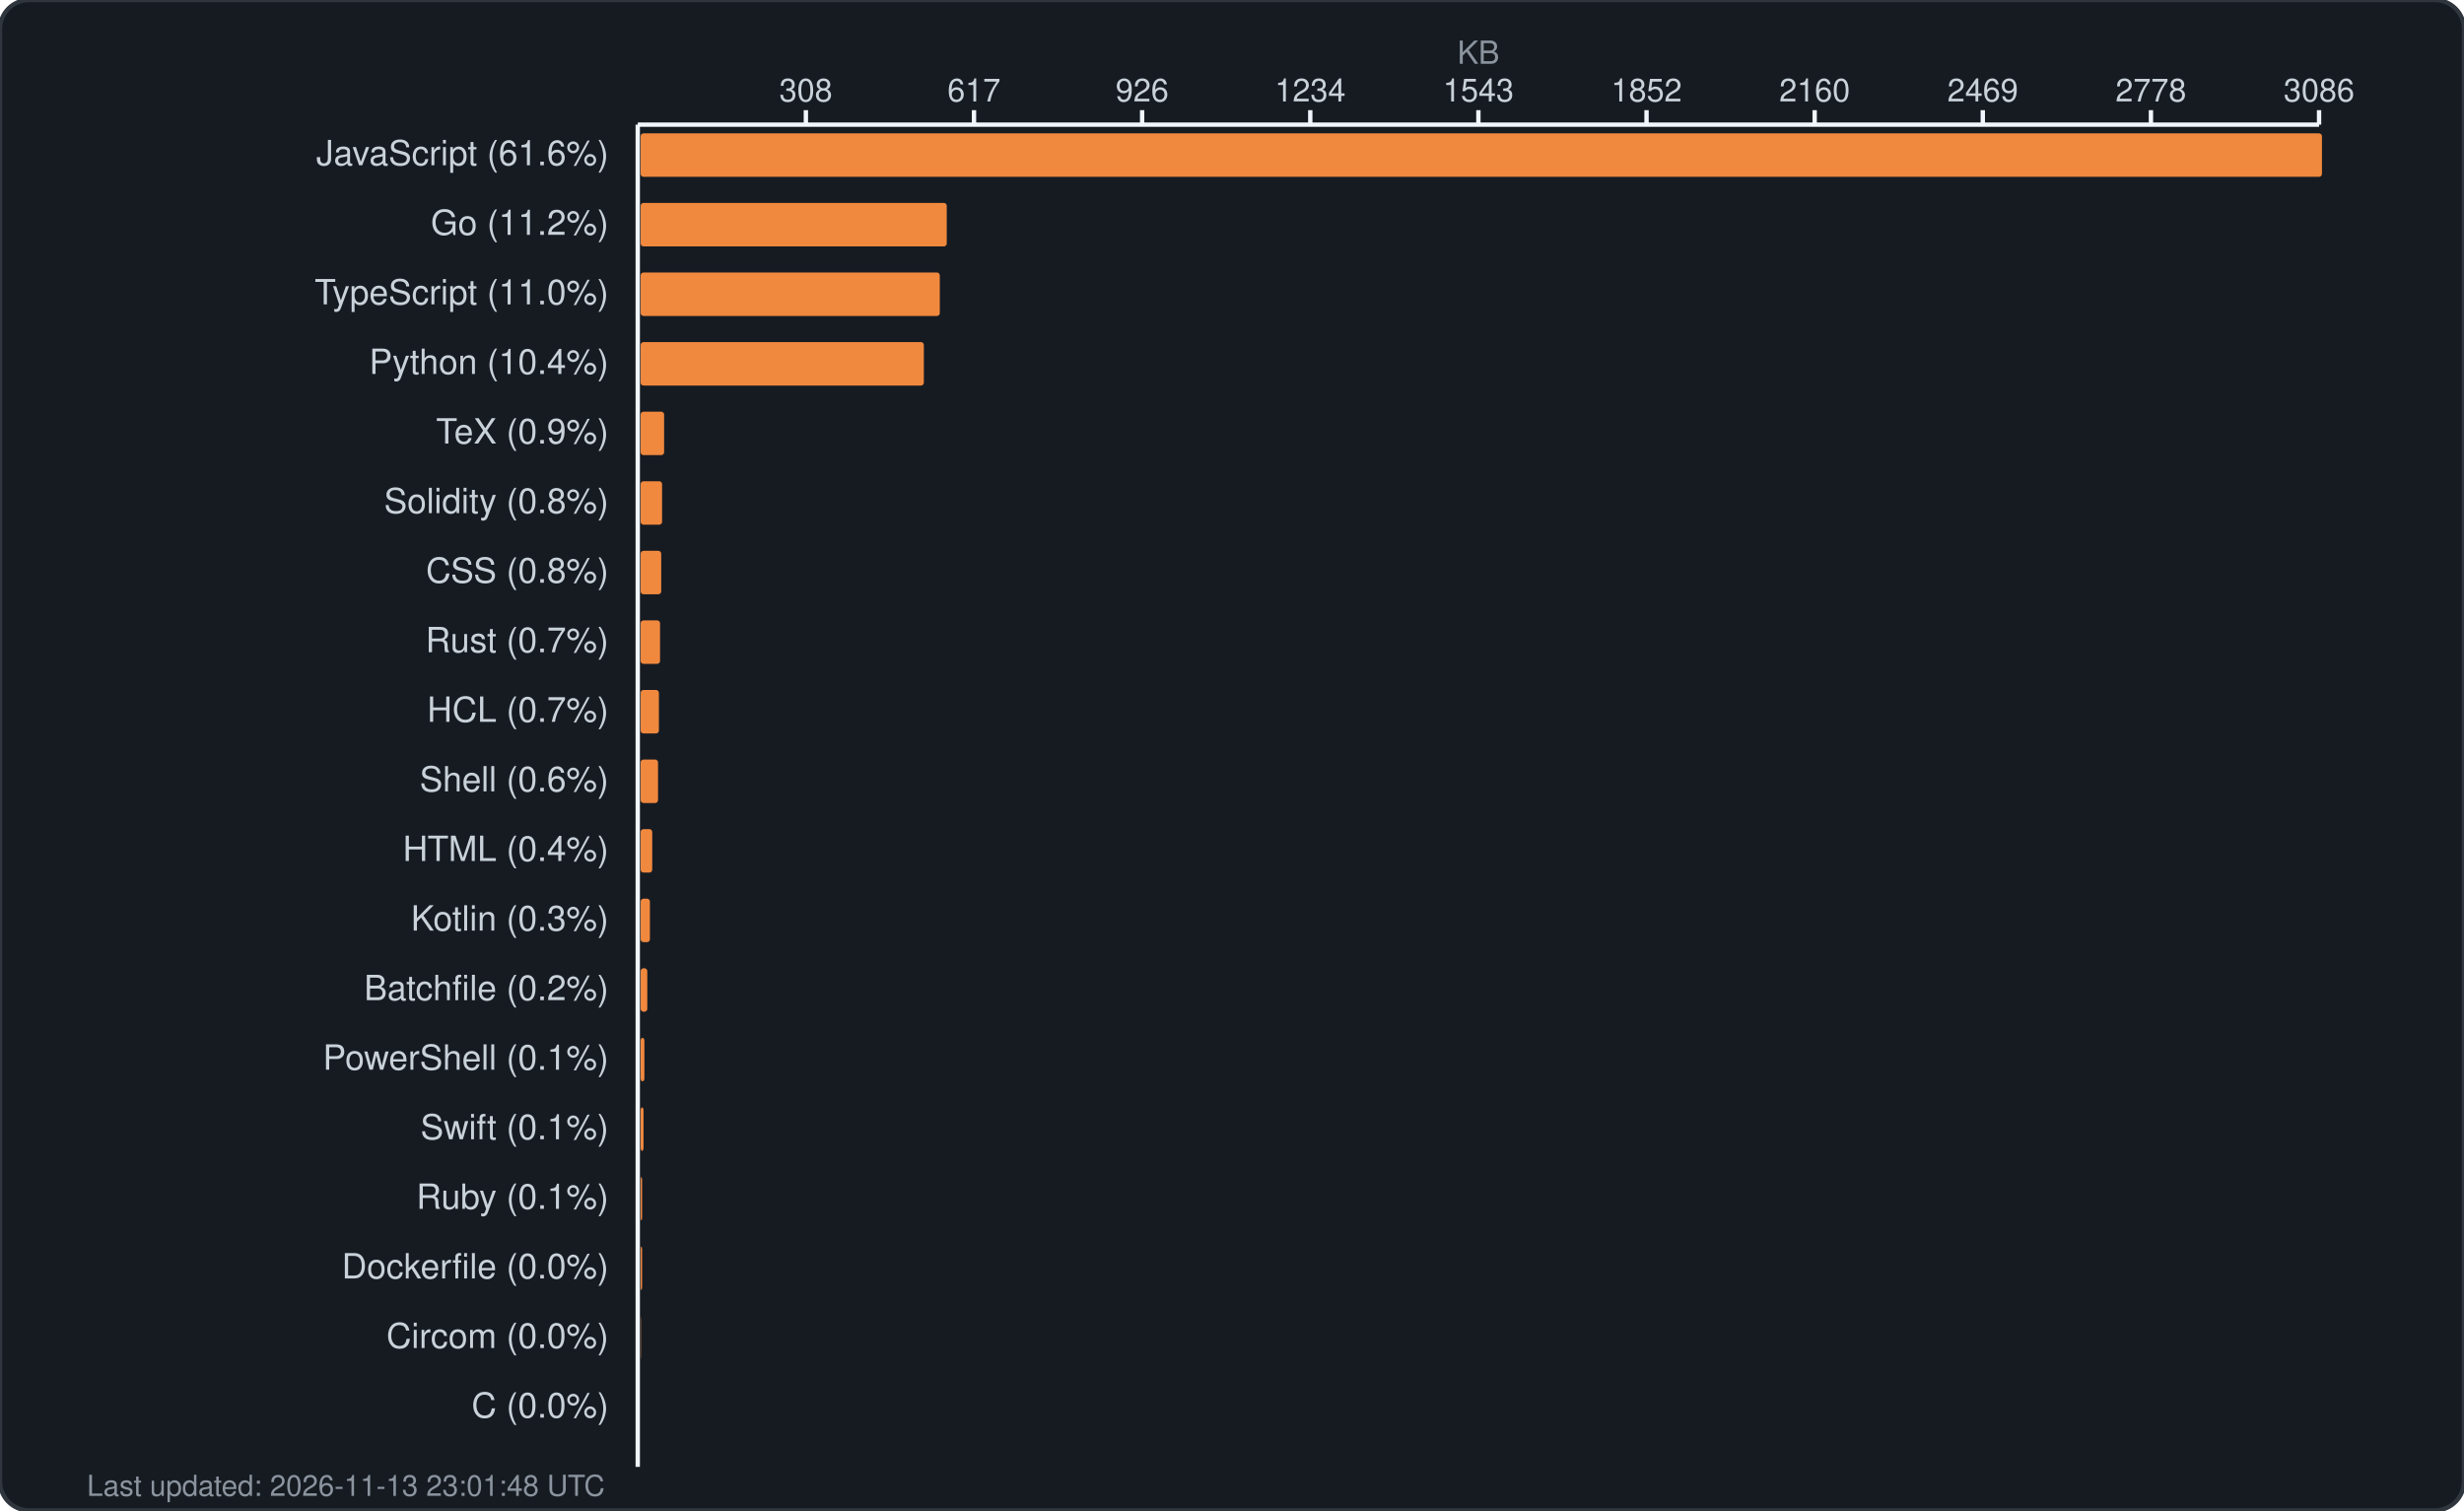
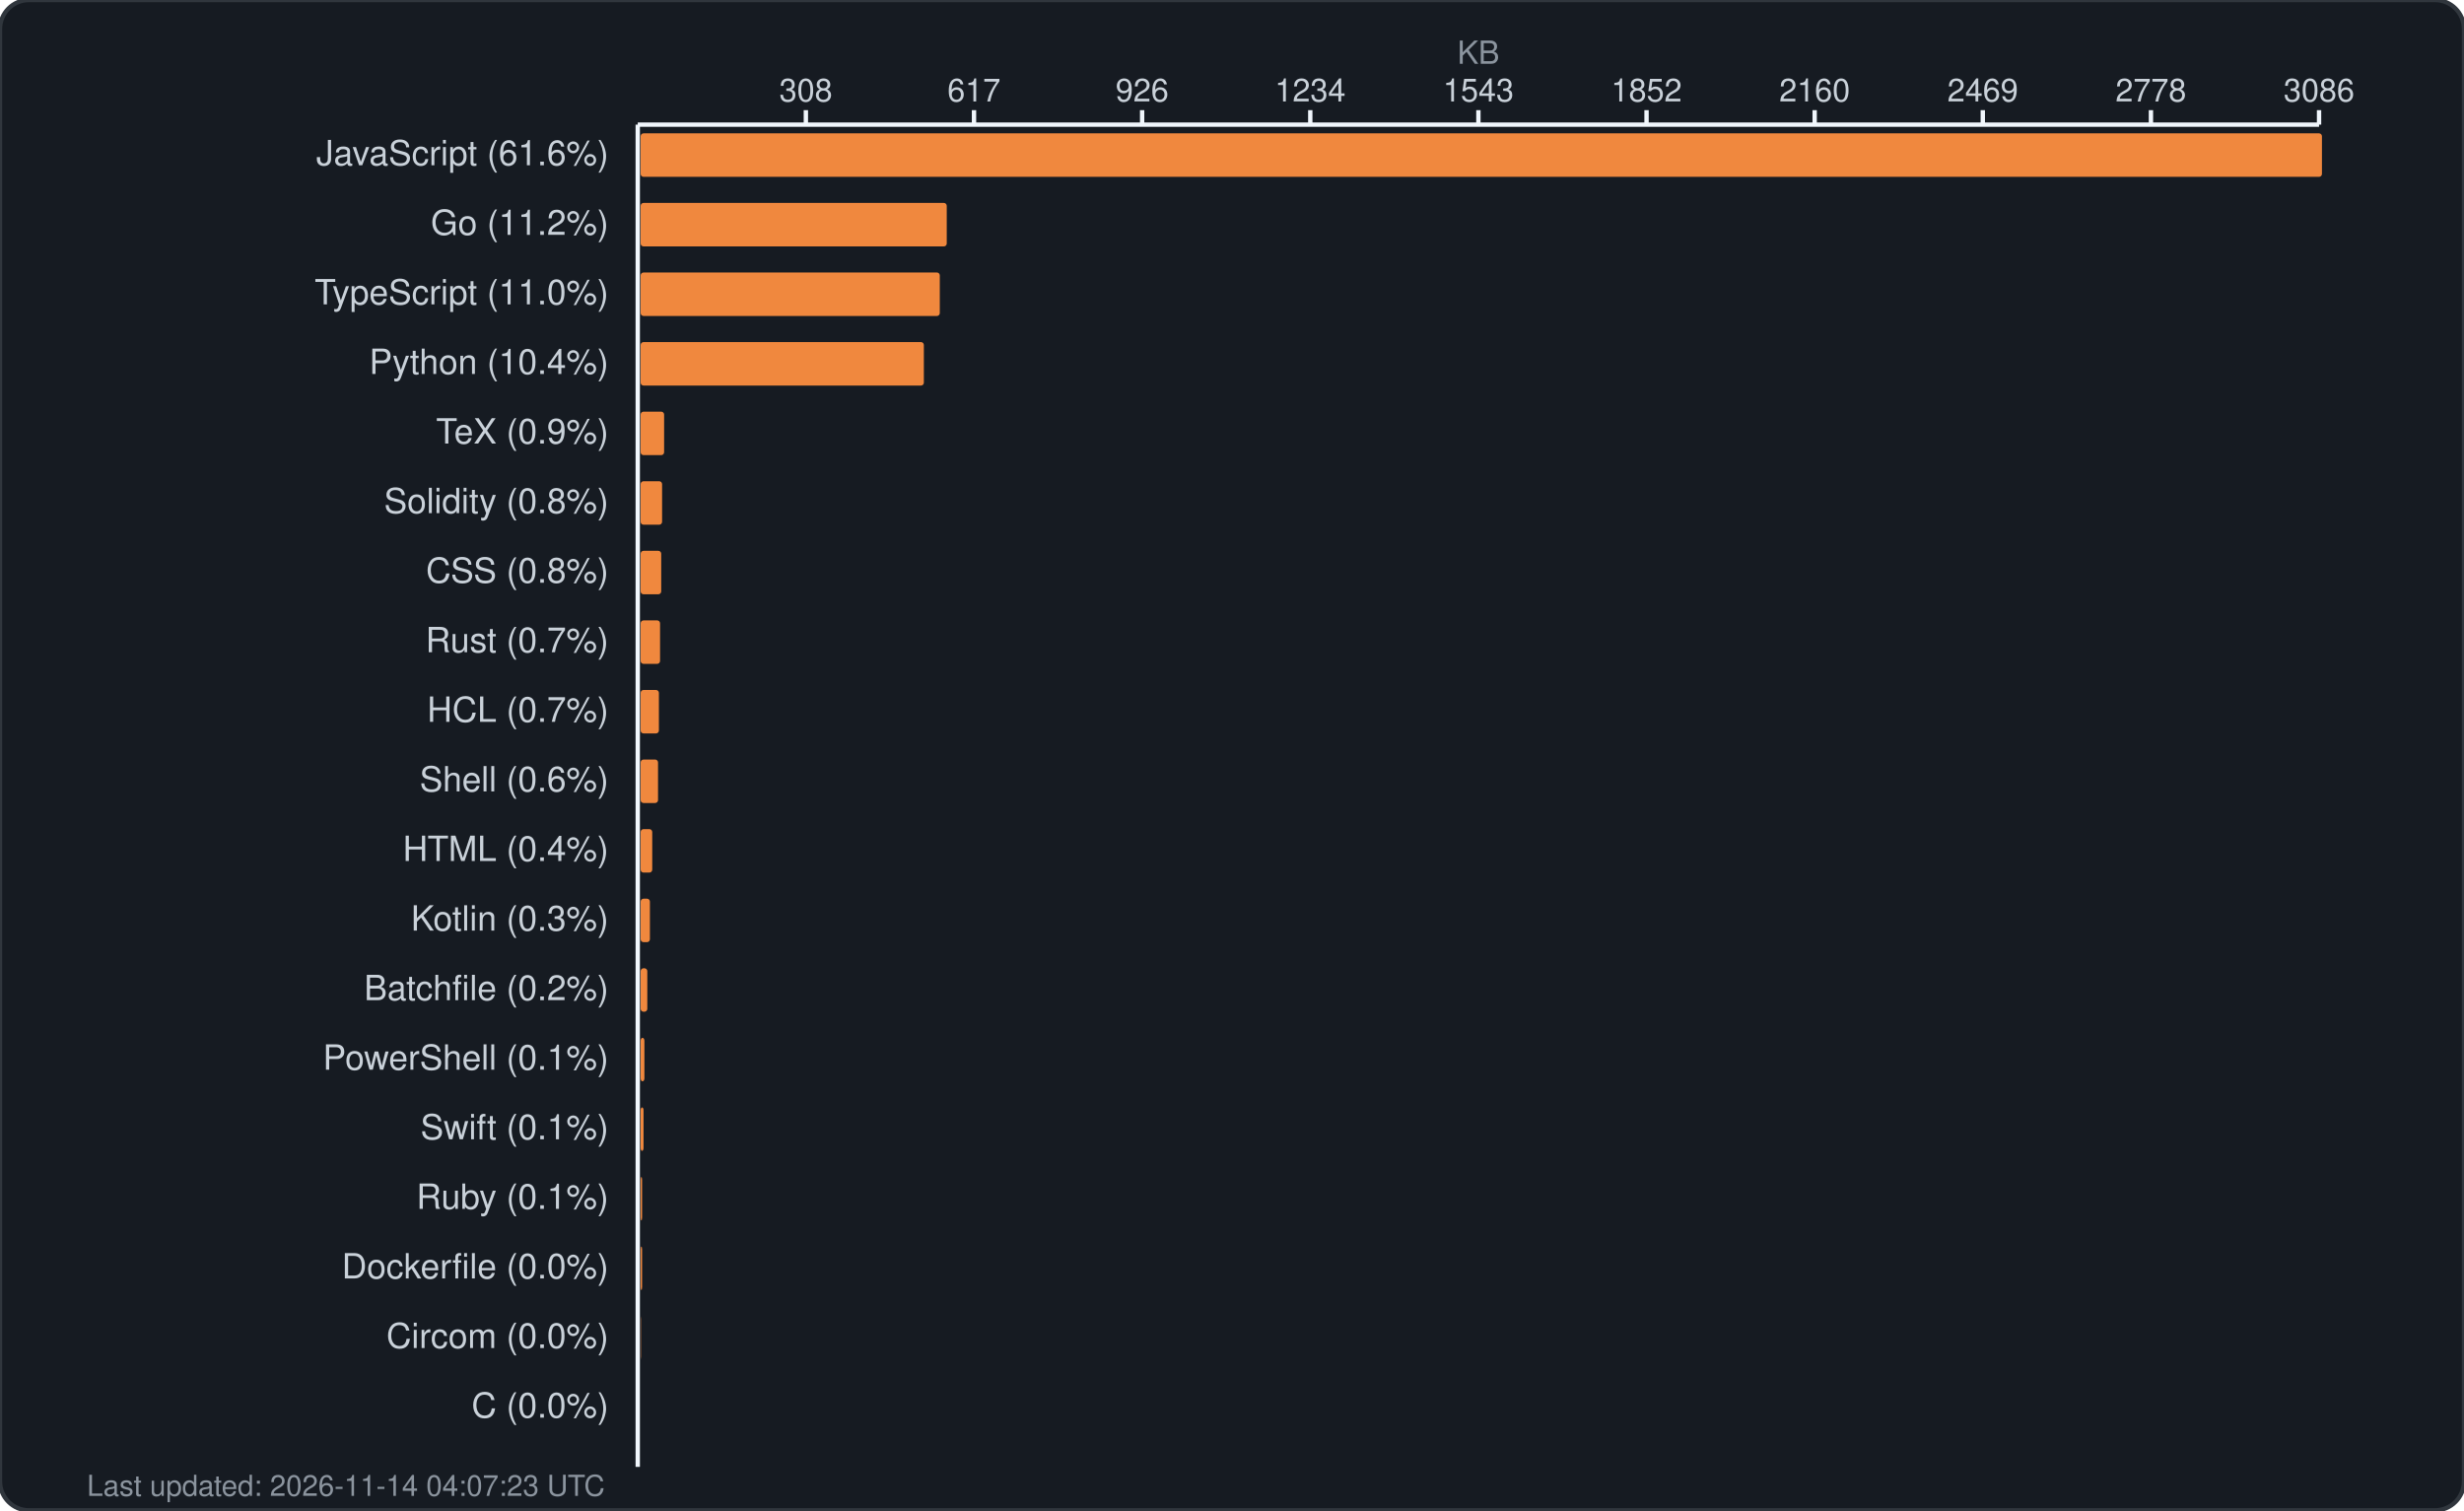
<svg xmlns="http://www.w3.org/2000/svg" width="850" height="521" viewBox="0 0 850 521" fill="none">
  <rect width="850" height="521" rx="10" fill="#161b22" stroke="#30363d" stroke-width="1.5" />
  <text x="510.0" y="22" fill="#8b949e" font-family="-apple-system, BlinkMacSystemFont, 'Segoe UI', Helvetica, Arial, sans-serif" font-size="11" text-anchor="middle">KB</text>
  <g fill="#c9d1d9" font-family="-apple-system, BlinkMacSystemFont, 'Segoe UI', Helvetica, Arial, sans-serif" font-size="11">
    <text x="278.0" y="35" text-anchor="middle">308</text>
    <line x1="278.0" y1="38" x2="278.0" y2="43" stroke="#f0f6fc" stroke-width="1.5" />
    <text x="336.0" y="35" text-anchor="middle">617</text>
    <line x1="336.0" y1="38" x2="336.0" y2="43" stroke="#f0f6fc" stroke-width="1.5" />
    <text x="394.0" y="35" text-anchor="middle">926</text>
    <line x1="394.0" y1="38" x2="394.0" y2="43" stroke="#f0f6fc" stroke-width="1.5" />
    <text x="452.0" y="35" text-anchor="middle">1234</text>
    <line x1="452.0" y1="38" x2="452.0" y2="43" stroke="#f0f6fc" stroke-width="1.5" />
    <text x="510.0" y="35" text-anchor="middle">1543</text>
    <line x1="510.0" y1="38" x2="510.0" y2="43" stroke="#f0f6fc" stroke-width="1.5" />
    <text x="568.0" y="35" text-anchor="middle">1852</text>
    <line x1="568.0" y1="38" x2="568.0" y2="43" stroke="#f0f6fc" stroke-width="1.5" />
    <text x="626.0" y="35" text-anchor="middle">2160</text>
    <line x1="626.0" y1="38" x2="626.0" y2="43" stroke="#f0f6fc" stroke-width="1.5" />
    <text x="684.0" y="35" text-anchor="middle">2469</text>
    <line x1="684.0" y1="38" x2="684.0" y2="43" stroke="#f0f6fc" stroke-width="1.5" />
    <text x="742.0" y="35" text-anchor="middle">2778</text>
    <line x1="742.0" y1="38" x2="742.0" y2="43" stroke="#f0f6fc" stroke-width="1.5" />
    <text x="800.0" y="35" text-anchor="middle">3086</text>
    <line x1="800.0" y1="38" x2="800.0" y2="43" stroke="#f0f6fc" stroke-width="1.5" />
    <line x1="220" y1="43" x2="800" y2="43" stroke="#f0f6fc" stroke-width="1.5" />
    <line x1="220" y1="43" x2="220" y2="506" stroke="#f0f6fc" stroke-width="1.5" />
  </g>
  <g>
    <text x="210" y="57" fill="#c9d1d9" font-family="-apple-system, BlinkMacSystemFont, 'Segoe UI', Helvetica, Arial, sans-serif" font-size="12" text-anchor="end">JavaScript (61.6%)</text>
    <rect x="221" y="46" width="580.0" height="15" rx="1" fill="#f0883e" />
    <text x="210" y="81" fill="#c9d1d9" font-family="-apple-system, BlinkMacSystemFont, 'Segoe UI', Helvetica, Arial, sans-serif" font-size="12" text-anchor="end">Go (11.2%)</text>
    <rect x="221" y="70" width="105.6" height="15" rx="1" fill="#f0883e" />
    <text x="210" y="105" fill="#c9d1d9" font-family="-apple-system, BlinkMacSystemFont, 'Segoe UI', Helvetica, Arial, sans-serif" font-size="12" text-anchor="end">TypeScript (11.0%)</text>
    <rect x="221" y="94" width="103.2" height="15" rx="1" fill="#f0883e" />
    <text x="210" y="129" fill="#c9d1d9" font-family="-apple-system, BlinkMacSystemFont, 'Segoe UI', Helvetica, Arial, sans-serif" font-size="12" text-anchor="end">Python (10.4%)</text>
    <rect x="221" y="118" width="97.7" height="15" rx="1" fill="#f0883e" />
    <text x="210" y="153" fill="#c9d1d9" font-family="-apple-system, BlinkMacSystemFont, 'Segoe UI', Helvetica, Arial, sans-serif" font-size="12" text-anchor="end">TeX (0.9%)</text>
    <rect x="221" y="142" width="8.1" height="15" rx="1" fill="#f0883e" />
    <text x="210" y="177" fill="#c9d1d9" font-family="-apple-system, BlinkMacSystemFont, 'Segoe UI', Helvetica, Arial, sans-serif" font-size="12" text-anchor="end">Solidity (0.8%)</text>
    <rect x="221" y="166" width="7.4" height="15" rx="1" fill="#f0883e" />
    <text x="210" y="201" fill="#c9d1d9" font-family="-apple-system, BlinkMacSystemFont, 'Segoe UI', Helvetica, Arial, sans-serif" font-size="12" text-anchor="end">CSS (0.8%)</text>
    <rect x="221" y="190" width="7.1" height="15" rx="1" fill="#f0883e" />
    <text x="210" y="225" fill="#c9d1d9" font-family="-apple-system, BlinkMacSystemFont, 'Segoe UI', Helvetica, Arial, sans-serif" font-size="12" text-anchor="end">Rust (0.7%)</text>
    <rect x="221" y="214" width="6.7" height="15" rx="1" fill="#f0883e" />
    <text x="210" y="249" fill="#c9d1d9" font-family="-apple-system, BlinkMacSystemFont, 'Segoe UI', Helvetica, Arial, sans-serif" font-size="12" text-anchor="end">HCL (0.7%)</text>
    <rect x="221" y="238" width="6.3" height="15" rx="1" fill="#f0883e" />
    <text x="210" y="273" fill="#c9d1d9" font-family="-apple-system, BlinkMacSystemFont, 'Segoe UI', Helvetica, Arial, sans-serif" font-size="12" text-anchor="end">Shell (0.6%)</text>
    <rect x="221" y="262" width="6.0" height="15" rx="1" fill="#f0883e" />
    <text x="210" y="297" fill="#c9d1d9" font-family="-apple-system, BlinkMacSystemFont, 'Segoe UI', Helvetica, Arial, sans-serif" font-size="12" text-anchor="end">HTML (0.4%)</text>
    <rect x="221" y="286" width="4.0" height="15" rx="1" fill="#f0883e" />
    <text x="210" y="321" fill="#c9d1d9" font-family="-apple-system, BlinkMacSystemFont, 'Segoe UI', Helvetica, Arial, sans-serif" font-size="12" text-anchor="end">Kotlin (0.3%)</text>
    <rect x="221" y="310" width="3.2" height="15" rx="1" fill="#f0883e" />
    <text x="210" y="345" fill="#c9d1d9" font-family="-apple-system, BlinkMacSystemFont, 'Segoe UI', Helvetica, Arial, sans-serif" font-size="12" text-anchor="end">Batchfile (0.2%)</text>
    <rect x="221" y="334" width="2.3" height="15" rx="1" fill="#f0883e" />
    <text x="210" y="369" fill="#c9d1d9" font-family="-apple-system, BlinkMacSystemFont, 'Segoe UI', Helvetica, Arial, sans-serif" font-size="12" text-anchor="end">PowerShell (0.1%)</text>
    <rect x="221" y="358" width="1.3" height="15" rx="1" fill="#f0883e" />
    <text x="210" y="393" fill="#c9d1d9" font-family="-apple-system, BlinkMacSystemFont, 'Segoe UI', Helvetica, Arial, sans-serif" font-size="12" text-anchor="end">Swift (0.1%)</text>
    <rect x="221" y="382" width="1.0" height="15" rx="1" fill="#f0883e" />
    <text x="210" y="417" fill="#c9d1d9" font-family="-apple-system, BlinkMacSystemFont, 'Segoe UI', Helvetica, Arial, sans-serif" font-size="12" text-anchor="end">Ruby (0.1%)</text>
    <rect x="221" y="406" width="0.5" height="15" rx="1" fill="#f0883e" />
    <text x="210" y="441" fill="#c9d1d9" font-family="-apple-system, BlinkMacSystemFont, 'Segoe UI', Helvetica, Arial, sans-serif" font-size="12" text-anchor="end">Dockerfile (0.0%)</text>
    <rect x="221" y="430" width="0.5" height="15" rx="1" fill="#f0883e" />
    <text x="210" y="465" fill="#c9d1d9" font-family="-apple-system, BlinkMacSystemFont, 'Segoe UI', Helvetica, Arial, sans-serif" font-size="12" text-anchor="end">Circom (0.0%)</text>
    <rect x="221" y="454" width="0.1" height="15" rx="1" fill="#f0883e" />
    <text x="210" y="489" fill="#c9d1d9" font-family="-apple-system, BlinkMacSystemFont, 'Segoe UI', Helvetica, Arial, sans-serif" font-size="12" text-anchor="end">C (0.0%)</text>
    <rect x="221" y="478" width="0.0" height="15" rx="1" fill="#f0883e" />
-     <text x="30" y="516" fill="#8b949e" font-family="-apple-system, BlinkMacSystemFont, 'Segoe UI', Helvetica, Arial, sans-serif" font-size="10">Last updated: 2026-11-13 23:01:48 UTC</text>
+     <text x="30" y="516" fill="#8b949e" font-family="-apple-system, BlinkMacSystemFont, 'Segoe UI', Helvetica, Arial, sans-serif" font-size="10">Last updated: 2026-11-14 04:07:23 UTC</text>
  </g>
</svg>
